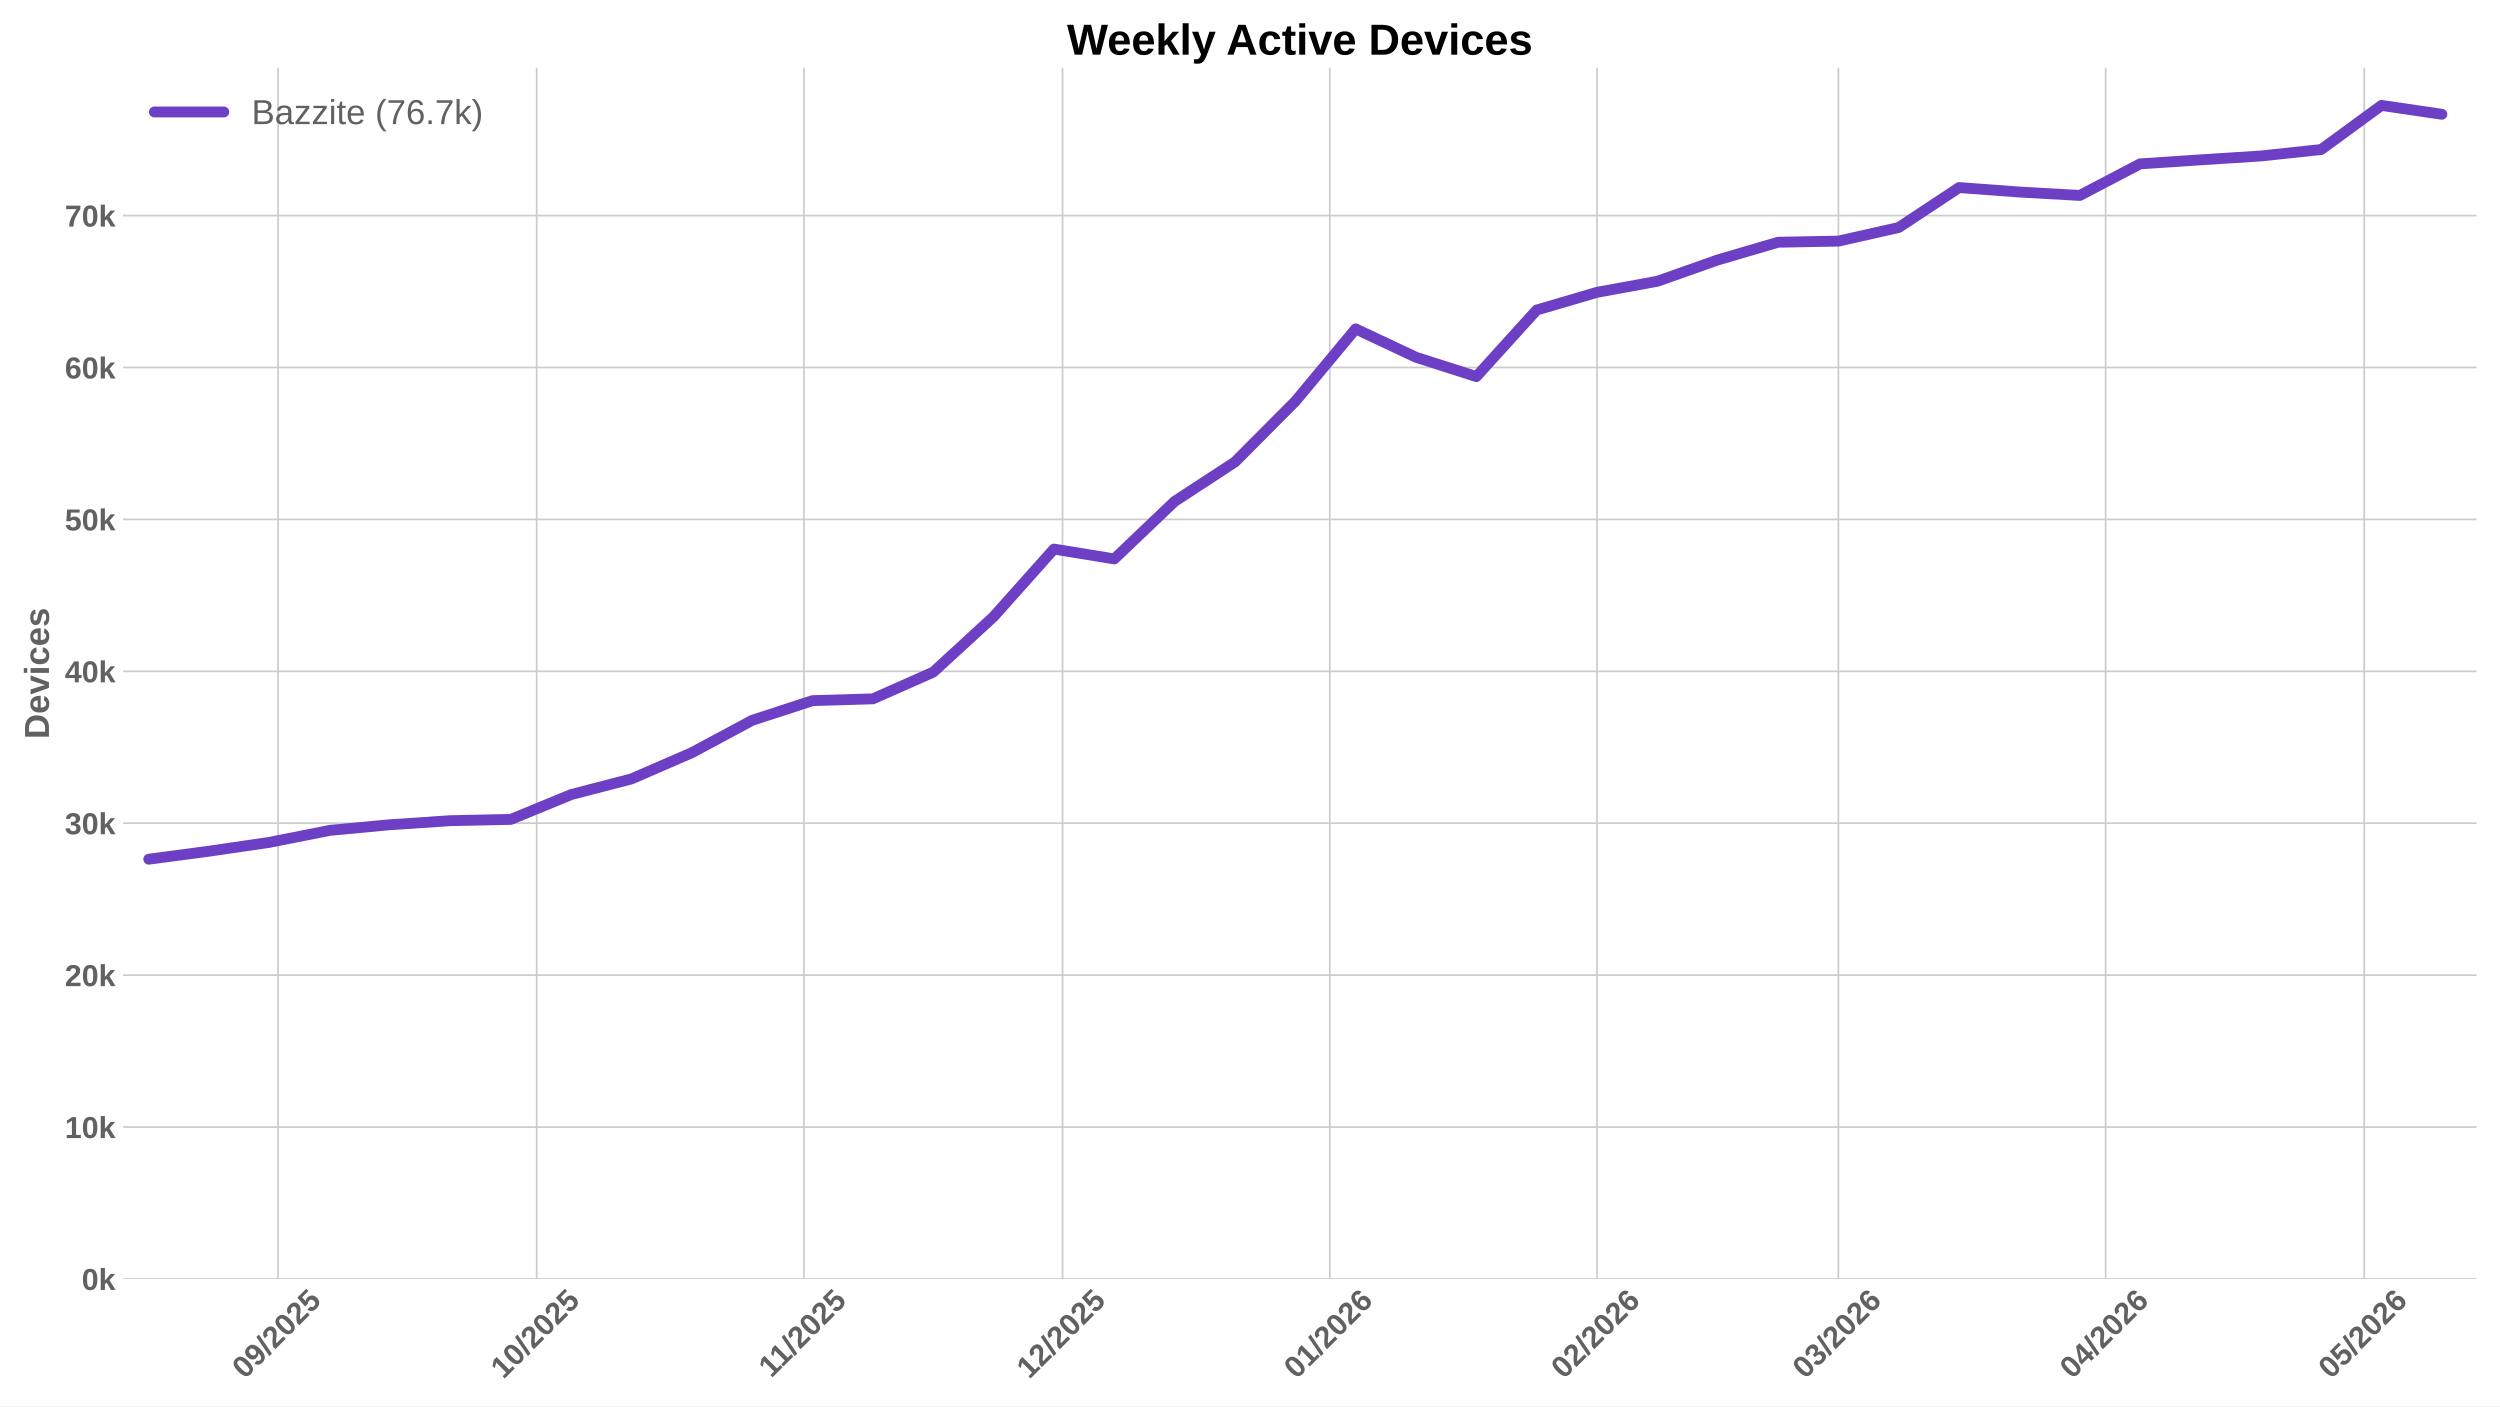
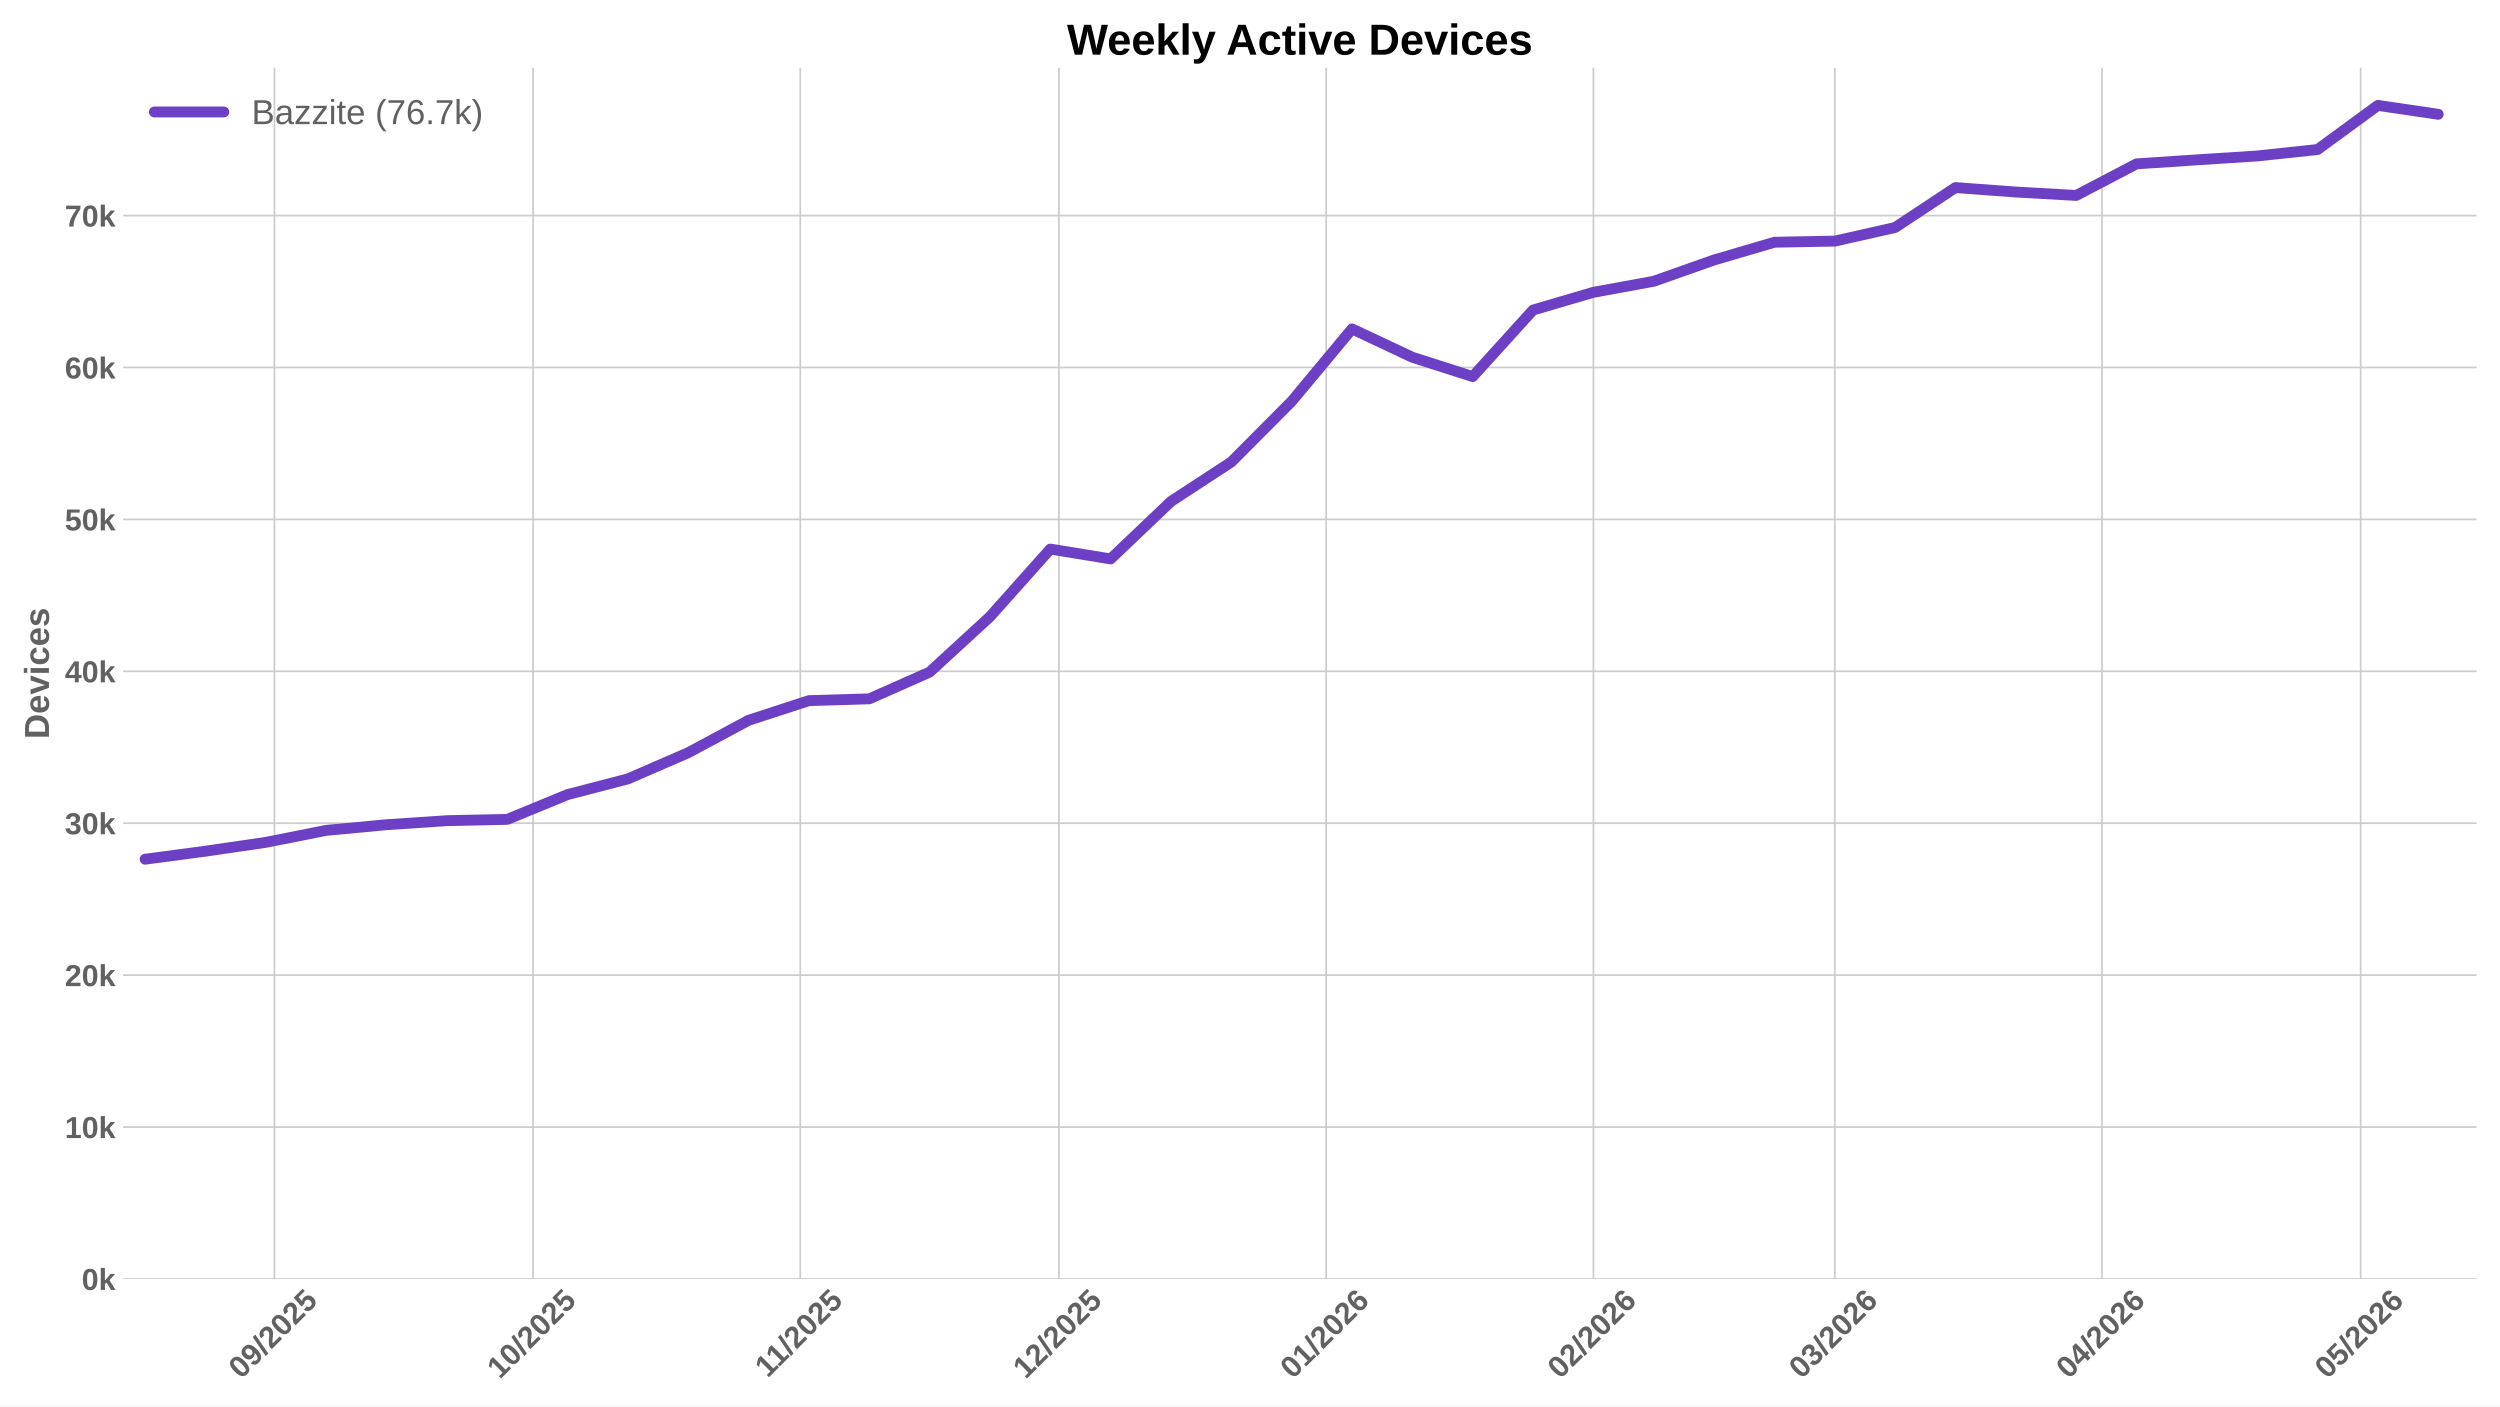
<svg xmlns="http://www.w3.org/2000/svg" xmlns:xlink="http://www.w3.org/1999/xlink" width="1152pt" height="648pt" viewBox="0 0 1152 648" version="1.1">
  <defs>
    <style type="text/css">*{stroke-linejoin: round; stroke-linecap: butt}</style>
  </defs>
  <g id="figure_1">
    <g id="patch_1">
      <path d="M 0 648  L 1152 648  L 1152 0  L 0 0  z " style="fill: #ffffff" />
    </g>
    <g id="axes_1">
      <g id="patch_2">
        <path d="M 56.73 589.343  L 1141.2 589.343  L 1141.2 31.2  L 56.73 31.2  z " style="fill: #ffffff" />
      </g>
      <g id="matplotlib.axis_1">
        <g id="xtick_1">
          <g id="line2d_1">
-             <path d="M 128.129 589.343  L 128.129 31.2  " clip-path="url(#pf99bcae3f6)" style="fill: none; stroke: #cccccc; stroke-width: 0.8; stroke-linecap: round" />
+             <path d="M 126.46 589.343  L 126.46 31.2  " clip-path="url(#p49c04ae433)" style="fill: none; stroke: #cccccc; stroke-width: 0.8; stroke-linecap: round" />
          </g>
          <g id="line2d_2" />
          <g id="text_1">
-             <g style="fill: #616161" transform="translate(112.7984 635.7977) rotate(-45) scale(0.14 -0.14)">
+             <g style="fill: #616161" transform="translate(111.1297 635.7977) rotate(-45) scale(0.14 -0.14)">
              <defs>
                <path id="LiberationSans-Bold-30" d="M 3297 2203  Q 3297 1088 2914 512  Q 2531 -63 1766 -63  Q 253 -63 253 2203  Q 253 2994 418 3494  Q 584 3994 915 4231  Q 1247 4469 1791 4469  Q 2572 4469 2934 3903  Q 3297 3338 3297 2203  z M 2416 2203  Q 2416 2813 2356 3150  Q 2297 3488 2165 3634  Q 2034 3781 1784 3781  Q 1519 3781 1383 3632  Q 1247 3484 1189 3148  Q 1131 2813 1131 2203  Q 1131 1600 1192 1261  Q 1253 922 1386 775  Q 1519 628 1772 628  Q 2022 628 2158 783  Q 2294 938 2355 1278  Q 2416 1619 2416 2203  z " transform="scale(0.015625)" />
                <path id="LiberationSans-Bold-39" d="M 3322 2272  Q 3322 1100 2894 518  Q 2466 -63 1678 -63  Q 1097 -63 767 185  Q 438 434 300 972  L 1125 1088  Q 1247 628 1688 628  Q 2056 628 2254 981  Q 2453 1334 2459 2028  Q 2341 1794 2070 1661  Q 1800 1528 1488 1528  Q 906 1528 564 1923  Q 222 2319 222 2994  Q 222 3688 623 4078  Q 1025 4469 1759 4469  Q 2550 4469 2936 3920  Q 3322 3372 3322 2272  z M 2394 2888  Q 2394 3297 2214 3539  Q 2034 3781 1738 3781  Q 1447 3781 1280 3570  Q 1113 3359 1113 2988  Q 1113 2622 1278 2401  Q 1444 2181 1741 2181  Q 2022 2181 2208 2373  Q 2394 2566 2394 2888  z " transform="scale(0.015625)" />
                <path id="LiberationSans-Bold-2f" d="M 63 -128  L 972 4638  L 1716 4638  L 822 -128  L 63 -128  z " transform="scale(0.015625)" />
                <path id="LiberationSans-Bold-32" d="M 222 0  L 222 609  Q 394 988 711 1347  Q 1028 1706 1509 2097  Q 1972 2472 2158 2715  Q 2344 2959 2344 3194  Q 2344 3769 1766 3769  Q 1484 3769 1336 3617  Q 1188 3466 1144 3163  L 259 3213  Q 334 3825 717 4147  Q 1100 4469 1759 4469  Q 2472 4469 2853 4144  Q 3234 3819 3234 3231  Q 3234 2922 3112 2672  Q 2991 2422 2800 2211  Q 2609 2000 2376 1815  Q 2144 1631 1925 1456  Q 1706 1281 1526 1103  Q 1347 925 1259 722  L 3303 722  L 3303 0  L 222 0  z " transform="scale(0.015625)" />
                <path id="LiberationSans-Bold-35" d="M 3381 1466  Q 3381 766 2945 351  Q 2509 -63 1750 -63  Q 1088 -63 689 235  Q 291 534 197 1100  L 1075 1172  Q 1144 891 1319 762  Q 1494 634 1759 634  Q 2088 634 2283 843  Q 2478 1053 2478 1447  Q 2478 1794 2293 2001  Q 2109 2209 1778 2209  Q 1413 2209 1181 1925  L 325 1925  L 478 4403  L 3125 4403  L 3125 3750  L 1275 3750  L 1203 2638  Q 1522 2919 2000 2919  Q 2628 2919 3004 2528  Q 3381 2138 3381 1466  z " transform="scale(0.015625)" />
              </defs>
              <use xlink:href="#LiberationSans-Bold-30" />
              <use xlink:href="#LiberationSans-Bold-39" transform="translate(55.61523 0)" />
              <use xlink:href="#LiberationSans-Bold-2f" transform="translate(111.2305 0)" />
              <use xlink:href="#LiberationSans-Bold-32" transform="translate(139.0137 0)" />
              <use xlink:href="#LiberationSans-Bold-30" transform="translate(194.6289 0)" />
              <use xlink:href="#LiberationSans-Bold-32" transform="translate(250.2441 0)" />
              <use xlink:href="#LiberationSans-Bold-35" transform="translate(305.8594 0)" />
            </g>
          </g>
        </g>
        <g id="xtick_2">
          <g id="line2d_3">
-             <path d="M 247.301 589.343  L 247.301 31.2  " clip-path="url(#pf99bcae3f6)" style="fill: none; stroke: #cccccc; stroke-width: 0.8; stroke-linecap: round" />
+             <path d="M 245.632 589.343  L 245.632 31.2  " clip-path="url(#p49c04ae433)" style="fill: none; stroke: #cccccc; stroke-width: 0.8; stroke-linecap: round" />
          </g>
          <g id="line2d_4" />
          <g id="text_2">
-             <g style="fill: #616161" transform="translate(231.971 635.7977) rotate(-45) scale(0.14 -0.14)">
+             <g style="fill: #616161" transform="translate(230.3022 635.7977) rotate(-45) scale(0.14 -0.14)">
              <defs>
                <path id="LiberationSans-Bold-31" d="M 403 0  L 403 653  L 1494 653  L 1494 3656  L 438 2997  L 438 3688  L 1541 4403  L 2372 4403  L 2372 653  L 3381 653  L 3381 0  L 403 0  z " transform="scale(0.015625)" />
              </defs>
              <use xlink:href="#LiberationSans-Bold-31" />
              <use xlink:href="#LiberationSans-Bold-30" transform="translate(55.61523 0)" />
              <use xlink:href="#LiberationSans-Bold-2f" transform="translate(111.2305 0)" />
              <use xlink:href="#LiberationSans-Bold-32" transform="translate(139.0137 0)" />
              <use xlink:href="#LiberationSans-Bold-30" transform="translate(194.6289 0)" />
              <use xlink:href="#LiberationSans-Bold-32" transform="translate(250.2441 0)" />
              <use xlink:href="#LiberationSans-Bold-35" transform="translate(305.8594 0)" />
            </g>
          </g>
        </g>
        <g id="xtick_3">
          <g id="line2d_5">
-             <path d="M 370.446 589.343  L 370.446 31.2  " clip-path="url(#pf99bcae3f6)" style="fill: none; stroke: #cccccc; stroke-width: 0.8; stroke-linecap: round" />
+             <path d="M 368.777 589.343  L 368.777 31.2  " clip-path="url(#p49c04ae433)" style="fill: none; stroke: #cccccc; stroke-width: 0.8; stroke-linecap: round" />
          </g>
          <g id="line2d_6" />
          <g id="text_3">
-             <g style="fill: #616161" transform="translate(355.3882 635.2532) rotate(-45) scale(0.14 -0.14)">
+             <g style="fill: #616161" transform="translate(353.7194 635.2532) rotate(-45) scale(0.14 -0.14)">
              <use xlink:href="#LiberationSans-Bold-31" />
              <use xlink:href="#LiberationSans-Bold-31" transform="translate(50.11523 0)" />
              <use xlink:href="#LiberationSans-Bold-2f" transform="translate(105.7305 0)" />
              <use xlink:href="#LiberationSans-Bold-32" transform="translate(133.5137 0)" />
              <use xlink:href="#LiberationSans-Bold-30" transform="translate(189.1289 0)" />
              <use xlink:href="#LiberationSans-Bold-32" transform="translate(244.7441 0)" />
              <use xlink:href="#LiberationSans-Bold-35" transform="translate(300.3594 0)" />
            </g>
          </g>
        </g>
        <g id="xtick_4">
          <g id="line2d_7">
-             <path d="M 489.619 589.343  L 489.619 31.2  " clip-path="url(#pf99bcae3f6)" style="fill: none; stroke: #cccccc; stroke-width: 0.8; stroke-linecap: round" />
+             <path d="M 487.95 589.343  L 487.95 31.2  " clip-path="url(#p49c04ae433)" style="fill: none; stroke: #cccccc; stroke-width: 0.8; stroke-linecap: round" />
          </g>
          <g id="line2d_8" />
          <g id="text_4">
-             <g style="fill: #616161" transform="translate(474.2884 635.7977) rotate(-45) scale(0.14 -0.14)">
+             <g style="fill: #616161" transform="translate(472.6197 635.7977) rotate(-45) scale(0.14 -0.14)">
              <use xlink:href="#LiberationSans-Bold-31" />
              <use xlink:href="#LiberationSans-Bold-32" transform="translate(55.61523 0)" />
              <use xlink:href="#LiberationSans-Bold-2f" transform="translate(111.2305 0)" />
              <use xlink:href="#LiberationSans-Bold-32" transform="translate(139.0137 0)" />
              <use xlink:href="#LiberationSans-Bold-30" transform="translate(194.6289 0)" />
              <use xlink:href="#LiberationSans-Bold-32" transform="translate(250.2441 0)" />
              <use xlink:href="#LiberationSans-Bold-35" transform="translate(305.8594 0)" />
            </g>
          </g>
        </g>
        <g id="xtick_5">
          <g id="line2d_9">
-             <path d="M 612.764 589.343  L 612.764 31.2  " clip-path="url(#pf99bcae3f6)" style="fill: none; stroke: #cccccc; stroke-width: 0.8; stroke-linecap: round" />
+             <path d="M 611.095 589.343  L 611.095 31.2  " clip-path="url(#p49c04ae433)" style="fill: none; stroke: #cccccc; stroke-width: 0.8; stroke-linecap: round" />
          </g>
          <g id="line2d_10" />
          <g id="text_5">
-             <g style="fill: #616161" transform="translate(597.4334 635.7977) rotate(-45) scale(0.14 -0.14)">
+             <g style="fill: #616161" transform="translate(595.7646 635.7977) rotate(-45) scale(0.14 -0.14)">
              <defs>
                <path id="LiberationSans-Bold-36" d="M 3328 1441  Q 3328 738 2934 337  Q 2541 -63 1847 -63  Q 1069 -63 651 482  Q 234 1028 234 2100  Q 234 3278 657 3873  Q 1081 4469 1869 4469  Q 2428 4469 2751 4222  Q 3075 3975 3209 3456  L 2381 3341  Q 2263 3775 1850 3775  Q 1497 3775 1295 3422  Q 1094 3069 1094 2350  Q 1234 2584 1484 2709  Q 1734 2834 2050 2834  Q 2641 2834 2984 2459  Q 3328 2084 3328 1441  z M 2447 1416  Q 2447 1791 2273 1989  Q 2100 2188 1797 2188  Q 1506 2188 1331 2002  Q 1156 1816 1156 1509  Q 1156 1125 1339 873  Q 1522 622 1819 622  Q 2116 622 2281 833  Q 2447 1044 2447 1416  z " transform="scale(0.015625)" />
              </defs>
              <use xlink:href="#LiberationSans-Bold-30" />
              <use xlink:href="#LiberationSans-Bold-31" transform="translate(55.61523 0)" />
              <use xlink:href="#LiberationSans-Bold-2f" transform="translate(111.2305 0)" />
              <use xlink:href="#LiberationSans-Bold-32" transform="translate(139.0137 0)" />
              <use xlink:href="#LiberationSans-Bold-30" transform="translate(194.6289 0)" />
              <use xlink:href="#LiberationSans-Bold-32" transform="translate(250.2441 0)" />
              <use xlink:href="#LiberationSans-Bold-36" transform="translate(305.8594 0)" />
            </g>
          </g>
        </g>
        <g id="xtick_6">
          <g id="line2d_11">
-             <path d="M 735.909 589.343  L 735.909 31.2  " clip-path="url(#pf99bcae3f6)" style="fill: none; stroke: #cccccc; stroke-width: 0.8; stroke-linecap: round" />
+             <path d="M 734.24 589.343  L 734.24 31.2  " clip-path="url(#p49c04ae433)" style="fill: none; stroke: #cccccc; stroke-width: 0.8; stroke-linecap: round" />
          </g>
          <g id="line2d_12" />
          <g id="text_6">
-             <g style="fill: #616161" transform="translate(720.5783 635.7977) rotate(-45) scale(0.14 -0.14)">
+             <g style="fill: #616161" transform="translate(718.9096 635.7977) rotate(-45) scale(0.14 -0.14)">
              <use xlink:href="#LiberationSans-Bold-30" />
              <use xlink:href="#LiberationSans-Bold-32" transform="translate(55.61523 0)" />
              <use xlink:href="#LiberationSans-Bold-2f" transform="translate(111.2305 0)" />
              <use xlink:href="#LiberationSans-Bold-32" transform="translate(139.0137 0)" />
              <use xlink:href="#LiberationSans-Bold-30" transform="translate(194.6289 0)" />
              <use xlink:href="#LiberationSans-Bold-32" transform="translate(250.2441 0)" />
              <use xlink:href="#LiberationSans-Bold-36" transform="translate(305.8594 0)" />
            </g>
          </g>
        </g>
        <g id="xtick_7">
          <g id="line2d_13">
-             <path d="M 847.136 589.343  L 847.136 31.2  " clip-path="url(#pf99bcae3f6)" style="fill: none; stroke: #cccccc; stroke-width: 0.8; stroke-linecap: round" />
+             <path d="M 845.468 589.343  L 845.468 31.2  " clip-path="url(#p49c04ae433)" style="fill: none; stroke: #cccccc; stroke-width: 0.8; stroke-linecap: round" />
          </g>
          <g id="line2d_14" />
          <g id="text_7">
-             <g style="fill: #616161" transform="translate(831.806 635.7977) rotate(-45) scale(0.14 -0.14)">
+             <g style="fill: #616161" transform="translate(830.1372 635.7977) rotate(-45) scale(0.14 -0.14)">
              <defs>
                <path id="LiberationSans-Bold-33" d="M 3328 1222  Q 3328 603 2922 265  Q 2516 -72 1766 -72  Q 1056 -72 637 254  Q 219 581 147 1197  L 1041 1275  Q 1125 641 1763 641  Q 2078 641 2253 797  Q 2428 953 2428 1275  Q 2428 1569 2215 1725  Q 2003 1881 1584 1881  L 1278 1881  L 1278 2591  L 1566 2591  Q 1944 2591 2134 2745  Q 2325 2900 2325 3188  Q 2325 3459 2173 3614  Q 2022 3769 1731 3769  Q 1459 3769 1292 3619  Q 1125 3469 1100 3194  L 222 3256  Q 291 3825 694 4147  Q 1097 4469 1747 4469  Q 2438 4469 2827 4158  Q 3216 3847 3216 3297  Q 3216 2884 2973 2618  Q 2731 2353 2275 2266  L 2275 2253  Q 2781 2194 3054 1920  Q 3328 1647 3328 1222  z " transform="scale(0.015625)" />
              </defs>
              <use xlink:href="#LiberationSans-Bold-30" />
              <use xlink:href="#LiberationSans-Bold-33" transform="translate(55.61523 0)" />
              <use xlink:href="#LiberationSans-Bold-2f" transform="translate(111.2305 0)" />
              <use xlink:href="#LiberationSans-Bold-32" transform="translate(139.0137 0)" />
              <use xlink:href="#LiberationSans-Bold-30" transform="translate(194.6289 0)" />
              <use xlink:href="#LiberationSans-Bold-32" transform="translate(250.2441 0)" />
              <use xlink:href="#LiberationSans-Bold-36" transform="translate(305.8594 0)" />
            </g>
          </g>
        </g>
        <g id="xtick_8">
          <g id="line2d_15">
-             <path d="M 970.281 589.343  L 970.281 31.2  " clip-path="url(#pf99bcae3f6)" style="fill: none; stroke: #cccccc; stroke-width: 0.8; stroke-linecap: round" />
+             <path d="M 968.612 589.343  L 968.612 31.2  " clip-path="url(#p49c04ae433)" style="fill: none; stroke: #cccccc; stroke-width: 0.8; stroke-linecap: round" />
          </g>
          <g id="line2d_16" />
          <g id="text_8">
-             <g style="fill: #616161" transform="translate(954.951 635.7977) rotate(-45) scale(0.14 -0.14)">
+             <g style="fill: #616161" transform="translate(953.2822 635.7977) rotate(-45) scale(0.14 -0.14)">
              <defs>
                <path id="LiberationSans-Bold-34" d="M 2938 897  L 2938 0  L 2100 0  L 2100 897  L 97 897  L 97 1556  L 1956 4403  L 2938 4403  L 2938 1550  L 3525 1550  L 3525 897  L 2938 897  z M 2100 2991  Q 2100 3159 2111 3356  Q 2122 3553 2128 3609  Q 2047 3434 1834 3103  L 813 1550  L 2100 1550  L 2100 2991  z " transform="scale(0.015625)" />
              </defs>
              <use xlink:href="#LiberationSans-Bold-30" />
              <use xlink:href="#LiberationSans-Bold-34" transform="translate(55.61523 0)" />
              <use xlink:href="#LiberationSans-Bold-2f" transform="translate(111.2305 0)" />
              <use xlink:href="#LiberationSans-Bold-32" transform="translate(139.0137 0)" />
              <use xlink:href="#LiberationSans-Bold-30" transform="translate(194.6289 0)" />
              <use xlink:href="#LiberationSans-Bold-32" transform="translate(250.2441 0)" />
              <use xlink:href="#LiberationSans-Bold-36" transform="translate(305.8594 0)" />
            </g>
          </g>
        </g>
        <g id="xtick_9">
          <g id="line2d_17">
-             <path d="M 1089.454 589.343  L 1089.454 31.2  " clip-path="url(#pf99bcae3f6)" style="fill: none; stroke: #cccccc; stroke-width: 0.8; stroke-linecap: round" />
+             <path d="M 1087.785 589.343  L 1087.785 31.2  " clip-path="url(#p49c04ae433)" style="fill: none; stroke: #cccccc; stroke-width: 0.8; stroke-linecap: round" />
          </g>
          <g id="line2d_18" />
          <g id="text_9">
-             <g style="fill: #616161" transform="translate(1074.124 635.7977) rotate(-45) scale(0.14 -0.14)">
+             <g style="fill: #616161" transform="translate(1072.455 635.7977) rotate(-45) scale(0.14 -0.14)">
              <use xlink:href="#LiberationSans-Bold-30" />
              <use xlink:href="#LiberationSans-Bold-35" transform="translate(55.61523 0)" />
              <use xlink:href="#LiberationSans-Bold-2f" transform="translate(111.2305 0)" />
              <use xlink:href="#LiberationSans-Bold-32" transform="translate(139.0137 0)" />
              <use xlink:href="#LiberationSans-Bold-30" transform="translate(194.6289 0)" />
              <use xlink:href="#LiberationSans-Bold-32" transform="translate(250.2441 0)" />
              <use xlink:href="#LiberationSans-Bold-36" transform="translate(305.8594 0)" />
            </g>
          </g>
        </g>
      </g>
      <g id="matplotlib.axis_2">
        <g id="ytick_1">
          <g id="line2d_19">
-             <path d="M 56.73 589.343  L 1141.2 589.343  " clip-path="url(#pf99bcae3f6)" style="fill: none; stroke: #cccccc; stroke-width: 0.8; stroke-linecap: round" />
+             <path d="M 56.73 589.343  L 1141.2 589.343  " clip-path="url(#p49c04ae433)" style="fill: none; stroke: #cccccc; stroke-width: 0.8; stroke-linecap: round" />
          </g>
          <g id="line2d_20" />
          <g id="text_10">
            <g style="fill: #616161" transform="translate(37.65937 594.416) scale(0.14 -0.14)">
              <defs>
                <path id="LiberationSans-Bold-6b" d="M 2606 0  L 1703 1531  L 1325 1269  L 1325 0  L 447 0  L 447 4638  L 1325 4638  L 1325 1981  L 2531 3381  L 3475 3381  L 2288 2063  L 3566 0  L 2606 0  z " transform="scale(0.015625)" />
              </defs>
              <use xlink:href="#LiberationSans-Bold-30" />
              <use xlink:href="#LiberationSans-Bold-6b" transform="translate(55.61523 0)" />
            </g>
          </g>
        </g>
        <g id="ytick_2">
          <g id="line2d_21">
-             <path d="M 56.73 519.343  L 1141.2 519.343  " clip-path="url(#pf99bcae3f6)" style="fill: none; stroke: #cccccc; stroke-width: 0.8; stroke-linecap: round" />
+             <path d="M 56.73 519.343  L 1141.2 519.343  " clip-path="url(#p49c04ae433)" style="fill: none; stroke: #cccccc; stroke-width: 0.8; stroke-linecap: round" />
          </g>
          <g id="line2d_22" />
          <g id="text_11">
            <g style="fill: #616161" transform="translate(29.87406 524.4154) scale(0.14 -0.14)">
              <use xlink:href="#LiberationSans-Bold-31" />
              <use xlink:href="#LiberationSans-Bold-30" transform="translate(55.61523 0)" />
              <use xlink:href="#LiberationSans-Bold-6b" transform="translate(111.2305 0)" />
            </g>
          </g>
        </g>
        <g id="ytick_3">
          <g id="line2d_23">
-             <path d="M 56.73 449.342  L 1141.2 449.342  " clip-path="url(#pf99bcae3f6)" style="fill: none; stroke: #cccccc; stroke-width: 0.8; stroke-linecap: round" />
+             <path d="M 56.73 449.342  L 1141.2 449.342  " clip-path="url(#p49c04ae433)" style="fill: none; stroke: #cccccc; stroke-width: 0.8; stroke-linecap: round" />
          </g>
          <g id="line2d_24" />
          <g id="text_12">
            <g style="fill: #616161" transform="translate(29.87406 454.4149) scale(0.14 -0.14)">
              <use xlink:href="#LiberationSans-Bold-32" />
              <use xlink:href="#LiberationSans-Bold-30" transform="translate(55.61523 0)" />
              <use xlink:href="#LiberationSans-Bold-6b" transform="translate(111.2305 0)" />
            </g>
          </g>
        </g>
        <g id="ytick_4">
          <g id="line2d_25">
-             <path d="M 56.73 379.342  L 1141.2 379.342  " clip-path="url(#pf99bcae3f6)" style="fill: none; stroke: #cccccc; stroke-width: 0.8; stroke-linecap: round" />
+             <path d="M 56.73 379.342  L 1141.2 379.342  " clip-path="url(#p49c04ae433)" style="fill: none; stroke: #cccccc; stroke-width: 0.8; stroke-linecap: round" />
          </g>
          <g id="line2d_26" />
          <g id="text_13">
            <g style="fill: #616161" transform="translate(29.87406 384.4143) scale(0.14 -0.14)">
              <use xlink:href="#LiberationSans-Bold-33" />
              <use xlink:href="#LiberationSans-Bold-30" transform="translate(55.61523 0)" />
              <use xlink:href="#LiberationSans-Bold-6b" transform="translate(111.2305 0)" />
            </g>
          </g>
        </g>
        <g id="ytick_5">
          <g id="line2d_27">
-             <path d="M 56.73 309.341  L 1141.2 309.341  " clip-path="url(#pf99bcae3f6)" style="fill: none; stroke: #cccccc; stroke-width: 0.8; stroke-linecap: round" />
+             <path d="M 56.73 309.341  L 1141.2 309.341  " clip-path="url(#p49c04ae433)" style="fill: none; stroke: #cccccc; stroke-width: 0.8; stroke-linecap: round" />
          </g>
          <g id="line2d_28" />
          <g id="text_14">
            <g style="fill: #616161" transform="translate(29.87406 314.4138) scale(0.14 -0.14)">
              <use xlink:href="#LiberationSans-Bold-34" />
              <use xlink:href="#LiberationSans-Bold-30" transform="translate(55.61523 0)" />
              <use xlink:href="#LiberationSans-Bold-6b" transform="translate(111.2305 0)" />
            </g>
          </g>
        </g>
        <g id="ytick_6">
          <g id="line2d_29">
-             <path d="M 56.73 239.34  L 1141.2 239.34  " clip-path="url(#pf99bcae3f6)" style="fill: none; stroke: #cccccc; stroke-width: 0.8; stroke-linecap: round" />
+             <path d="M 56.73 239.34  L 1141.2 239.34  " clip-path="url(#p49c04ae433)" style="fill: none; stroke: #cccccc; stroke-width: 0.8; stroke-linecap: round" />
          </g>
          <g id="line2d_30" />
          <g id="text_15">
            <g style="fill: #616161" transform="translate(29.87406 244.4132) scale(0.14 -0.14)">
              <use xlink:href="#LiberationSans-Bold-35" />
              <use xlink:href="#LiberationSans-Bold-30" transform="translate(55.61523 0)" />
              <use xlink:href="#LiberationSans-Bold-6b" transform="translate(111.2305 0)" />
            </g>
          </g>
        </g>
        <g id="ytick_7">
          <g id="line2d_31">
-             <path d="M 56.73 169.34  L 1141.2 169.34  " clip-path="url(#pf99bcae3f6)" style="fill: none; stroke: #cccccc; stroke-width: 0.8; stroke-linecap: round" />
+             <path d="M 56.73 169.34  L 1141.2 169.34  " clip-path="url(#p49c04ae433)" style="fill: none; stroke: #cccccc; stroke-width: 0.8; stroke-linecap: round" />
          </g>
          <g id="line2d_32" />
          <g id="text_16">
            <g style="fill: #616161" transform="translate(29.87406 174.4126) scale(0.14 -0.14)">
              <use xlink:href="#LiberationSans-Bold-36" />
              <use xlink:href="#LiberationSans-Bold-30" transform="translate(55.61523 0)" />
              <use xlink:href="#LiberationSans-Bold-6b" transform="translate(111.2305 0)" />
            </g>
          </g>
        </g>
        <g id="ytick_8">
          <g id="line2d_33">
-             <path d="M 56.73 99.339  L 1141.2 99.339  " clip-path="url(#pf99bcae3f6)" style="fill: none; stroke: #cccccc; stroke-width: 0.8; stroke-linecap: round" />
+             <path d="M 56.73 99.339  L 1141.2 99.339  " clip-path="url(#p49c04ae433)" style="fill: none; stroke: #cccccc; stroke-width: 0.8; stroke-linecap: round" />
          </g>
          <g id="line2d_34" />
          <g id="text_17">
            <g style="fill: #616161" transform="translate(29.87406 104.4121) scale(0.14 -0.14)">
              <defs>
                <path id="LiberationSans-Bold-37" d="M 3278 3706  Q 2981 3238 2717 2797  Q 2453 2356 2256 1911  Q 2059 1466 1945 995  Q 1831 525 1831 0  L 916 0  Q 916 550 1059 1064  Q 1203 1578 1475 2111  Q 1747 2644 2463 3681  L 275 3681  L 275 4403  L 3278 4403  L 3278 3706  z " transform="scale(0.015625)" />
              </defs>
              <use xlink:href="#LiberationSans-Bold-37" />
              <use xlink:href="#LiberationSans-Bold-30" transform="translate(55.61523 0)" />
              <use xlink:href="#LiberationSans-Bold-6b" transform="translate(111.2305 0)" />
            </g>
          </g>
        </g>
        <g id="text_18">
          <g style="fill: #616161" transform="translate(22.55406 340.5153) rotate(-90) scale(0.16 -0.16)">
            <defs>
              <path id="LiberationSans-Bold-44" d="M 4353 2234  Q 4353 1553 4086 1045  Q 3819 538 3330 269  Q 2841 0 2209 0  L 428 0  L 428 4403  L 2022 4403  Q 3134 4403 3743 3842  Q 4353 3281 4353 2234  z M 3425 2234  Q 3425 2944 3056 3317  Q 2688 3691 2003 3691  L 1350 3691  L 1350 713  L 2131 713  Q 2725 713 3075 1122  Q 3425 1531 3425 2234  z " transform="scale(0.015625)" />
              <path id="LiberationSans-Bold-65" d="M 1831 -63  Q 1069 -63 659 389  Q 250 841 250 1706  Q 250 2544 665 2994  Q 1081 3444 1844 3444  Q 2572 3444 2956 2961  Q 3341 2478 3341 1547  L 3341 1522  L 1172 1522  Q 1172 1028 1355 776  Q 1538 525 1875 525  Q 2341 525 2463 928  L 3291 856  Q 2931 -63 1831 -63  z M 1831 2891  Q 1522 2891 1355 2675  Q 1188 2459 1178 2072  L 2491 2072  Q 2466 2481 2294 2686  Q 2122 2891 1831 2891  z " transform="scale(0.015625)" />
              <path id="LiberationSans-Bold-76" d="M 2284 0  L 1234 0  L 25 3381  L 953 3381  L 1544 1491  Q 1591 1334 1766 709  Q 1797 838 1894 1159  Q 1991 1481 2613 3381  L 3531 3381  L 2284 0  z " transform="scale(0.015625)" />
              <path id="LiberationSans-Bold-69" d="M 447 3991  L 447 4638  L 1325 4638  L 1325 3991  L 447 3991  z M 447 0  L 447 3381  L 1325 3381  L 1325 0  L 447 0  z " transform="scale(0.015625)" />
              <path id="LiberationSans-Bold-63" d="M 1856 -63  Q 1088 -63 669 395  Q 250 853 250 1672  Q 250 2509 672 2976  Q 1094 3444 1869 3444  Q 2466 3444 2856 3144  Q 3247 2844 3347 2316  L 2463 2272  Q 2425 2531 2275 2686  Q 2125 2841 1850 2841  Q 1172 2841 1172 1706  Q 1172 538 1863 538  Q 2113 538 2281 695  Q 2450 853 2491 1166  L 3372 1125  Q 3325 778 3123 506  Q 2922 234 2594 85  Q 2266 -63 1856 -63  z " transform="scale(0.015625)" />
              <path id="LiberationSans-Bold-73" d="M 3297 988  Q 3297 497 2895 217  Q 2494 -63 1784 -63  Q 1088 -63 717 157  Q 347 378 225 844  L 997 959  Q 1063 719 1223 619  Q 1384 519 1784 519  Q 2153 519 2322 612  Q 2491 706 2491 906  Q 2491 1069 2355 1164  Q 2219 1259 1894 1325  Q 1150 1472 890 1598  Q 631 1725 495 1926  Q 359 2128 359 2422  Q 359 2906 732 3176  Q 1106 3447 1791 3447  Q 2394 3447 2761 3212  Q 3128 2978 3219 2534  L 2441 2453  Q 2403 2659 2256 2761  Q 2109 2863 1791 2863  Q 1478 2863 1322 2783  Q 1166 2703 1166 2516  Q 1166 2369 1286 2283  Q 1406 2197 1691 2141  Q 2088 2059 2395 1973  Q 2703 1888 2889 1769  Q 3075 1650 3186 1464  Q 3297 1278 3297 988  z " transform="scale(0.015625)" />
            </defs>
            <use xlink:href="#LiberationSans-Bold-44" />
            <use xlink:href="#LiberationSans-Bold-65" transform="translate(72.2168 0)" />
            <use xlink:href="#LiberationSans-Bold-76" transform="translate(127.832 0)" />
            <use xlink:href="#LiberationSans-Bold-69" transform="translate(183.4473 0)" />
            <use xlink:href="#LiberationSans-Bold-63" transform="translate(211.2305 0)" />
            <use xlink:href="#LiberationSans-Bold-65" transform="translate(266.8457 0)" />
            <use xlink:href="#LiberationSans-Bold-73" transform="translate(322.4609 0)" />
          </g>
        </g>
      </g>
      <g id="line2d_35">
-         <path d="M 68.542 395.925  L 96.349 392.229  L 124.156 388.155  L 151.963 382.632  L 179.77 380.021  L 207.577 378.165  L 235.384 377.577  L 263.191 366.139  L 290.998 358.908  L 318.805 346.84  L 346.612 331.916  L 374.419 322.851  L 402.226 322.025  L 430.032 309.712  L 457.839 284.176  L 485.646 253.011  L 513.453 257.555  L 541.26 231.052  L 569.067 212.88  L 596.874 184.936  L 624.681 151.553  L 652.488 164.629  L 680.295 173.533  L 708.102 142.859  L 735.909 134.697  L 763.716 129.607  L 791.522 119.786  L 819.329 111.624  L 847.136 111.099  L 874.943 104.827  L 902.75 86.431  L 930.557 88.489  L 958.364 90.057  L 986.171 75.511  L 1013.978 73.656  L 1041.785 71.871  L 1069.592 68.903  L 1097.399 48.568  L 1125.206 52.663  " clip-path="url(#pf99bcae3f6)" style="fill: none; stroke: #6c3fc4; stroke-width: 5; stroke-linecap: round" />
+         <path d="M 66.874 395.925  L 94.681 392.229  L 122.488 388.155  L 150.294 382.632  L 178.101 380.021  L 205.908 378.165  L 233.715 377.577  L 261.522 366.139  L 289.329 358.908  L 317.136 346.84  L 344.943 331.916  L 372.75 322.851  L 400.557 322.025  L 428.364 309.712  L 456.171 284.176  L 483.978 253.011  L 511.784 257.555  L 539.591 231.052  L 567.398 212.88  L 595.205 184.936  L 623.012 151.553  L 650.819 164.629  L 678.626 173.533  L 706.433 142.859  L 734.24 134.697  L 762.047 129.607  L 789.854 119.786  L 817.661 111.624  L 845.468 111.099  L 873.274 104.827  L 901.081 86.431  L 928.888 88.489  L 956.695 90.057  L 984.502 75.511  L 1012.309 73.656  L 1040.116 71.871  L 1067.923 68.903  L 1095.73 48.568  L 1123.537 52.663  " clip-path="url(#p49c04ae433)" style="fill: none; stroke: #6c3fc4; stroke-width: 5; stroke-linecap: round" />
      </g>
      <g id="patch_3">
        <path d="M 56.73 589.343  L 56.73 31.2  " style="fill: none" />
      </g>
      <g id="patch_4">
        <path d="M 1141.2 589.343  L 1141.2 31.2  " style="fill: none" />
      </g>
      <g id="patch_5">
        <path d="M 56.73 589.343  L 1141.2 589.343  " style="fill: none" />
      </g>
      <g id="patch_6">
        <path d="M 56.73 31.2  L 1141.2 31.2  " style="fill: none" />
      </g>
      <g id="text_19">
        <g transform="translate(491.6806 25.2) scale(0.2 -0.2)">
          <defs>
            <path id="LiberationSans-Bold-57" d="M 4897 0  L 3803 0  L 3206 2547  Q 3097 2997 3022 3488  Q 2947 3078 2900 2864  Q 2853 2650 2234 0  L 1141 0  L 6 4403  L 941 4403  L 1578 1559  L 1722 872  Q 1809 1306 1892 1701  Q 1975 2097 2516 4403  L 3547 4403  L 4103 2059  Q 4169 1797 4325 872  L 4403 1234  L 4569 1953  L 5100 4403  L 6034 4403  L 4897 0  z " transform="scale(0.015625)" />
            <path id="LiberationSans-Bold-6c" d="M 447 0  L 447 4638  L 1325 4638  L 1325 0  L 447 0  z " transform="scale(0.015625)" />
            <path id="LiberationSans-Bold-79" d="M 884 -1328  Q 569 -1328 331 -1288  L 331 -663  Q 497 -688 634 -688  Q 822 -688 945 -628  Q 1069 -569 1167 -431  Q 1266 -294 1388 34  L 50 3381  L 978 3381  L 1509 1797  Q 1634 1456 1825 753  L 1903 1050  L 2106 1784  L 2606 3381  L 3525 3381  L 2188 -178  Q 1919 -828 1630 -1078  Q 1341 -1328 884 -1328  z " transform="scale(0.015625)" />
            <path id="LiberationSans-Bold-20" transform="scale(0.015625)" />
            <path id="LiberationSans-Bold-41" d="M 3541 0  L 3150 1125  L 1472 1125  L 1081 0  L 159 0  L 1766 4403  L 2853 4403  L 4453 0  L 3541 0  z M 2309 3725  L 2291 3656  Q 2259 3544 2215 3400  Q 2172 3256 1678 1819  L 2944 1819  L 2509 3084  L 2375 3509  L 2309 3725  z " transform="scale(0.015625)" />
            <path id="LiberationSans-Bold-74" d="M 1313 -56  Q 925 -56 715 155  Q 506 366 506 794  L 506 2788  L 78 2788  L 78 3381  L 550 3381  L 825 4175  L 1375 4175  L 1375 3381  L 2016 3381  L 2016 2788  L 1375 2788  L 1375 1031  Q 1375 784 1469 667  Q 1563 550 1759 550  Q 1863 550 2053 594  L 2053 50  Q 1728 -56 1313 -56  z " transform="scale(0.015625)" />
          </defs>
          <use xlink:href="#LiberationSans-Bold-57" />
          <use xlink:href="#LiberationSans-Bold-65" transform="translate(92.63477 0)" />
          <use xlink:href="#LiberationSans-Bold-65" transform="translate(148.25 0)" />
          <use xlink:href="#LiberationSans-Bold-6b" transform="translate(203.8652 0)" />
          <use xlink:href="#LiberationSans-Bold-6c" transform="translate(259.4805 0)" />
          <use xlink:href="#LiberationSans-Bold-79" transform="translate(287.2637 0)" />
          <use xlink:href="#LiberationSans-Bold-20" transform="translate(342.8789 0)" />
          <use xlink:href="#LiberationSans-Bold-41" transform="translate(366.9121 0)" />
          <use xlink:href="#LiberationSans-Bold-63" transform="translate(439.1289 0)" />
          <use xlink:href="#LiberationSans-Bold-74" transform="translate(494.7441 0)" />
          <use xlink:href="#LiberationSans-Bold-69" transform="translate(528.0449 0)" />
          <use xlink:href="#LiberationSans-Bold-76" transform="translate(555.8281 0)" />
          <use xlink:href="#LiberationSans-Bold-65" transform="translate(611.4434 0)" />
          <use xlink:href="#LiberationSans-Bold-20" transform="translate(667.0586 0)" />
          <use xlink:href="#LiberationSans-Bold-44" transform="translate(694.8418 0)" />
          <use xlink:href="#LiberationSans-Bold-65" transform="translate(767.0586 0)" />
          <use xlink:href="#LiberationSans-Bold-76" transform="translate(822.6738 0)" />
          <use xlink:href="#LiberationSans-Bold-69" transform="translate(878.2891 0)" />
          <use xlink:href="#LiberationSans-Bold-63" transform="translate(906.0723 0)" />
          <use xlink:href="#LiberationSans-Bold-65" transform="translate(961.6875 0)" />
          <use xlink:href="#LiberationSans-Bold-73" transform="translate(1017.303 0)" />
        </g>
      </g>
      <g id="legend_1">
        <g id="line2d_36">
          <path d="M 71.13 51.595  L 87.13 51.595  L 103.13 51.595  " style="fill: none; stroke: #6c3fc4; stroke-width: 5; stroke-linecap: round" />
        </g>
        <g id="text_20">
          <g style="fill: #616161" transform="translate(115.93 57.195) scale(0.16 -0.16)">
            <defs>
              <path id="LiberationSans-42" d="M 3931 1241  Q 3931 653 3503 326  Q 3075 0 2313 0  L 525 0  L 525 4403  L 2125 4403  Q 3675 4403 3675 3334  Q 3675 2944 3456 2678  Q 3238 2413 2838 2322  Q 3363 2259 3647 1970  Q 3931 1681 3931 1241  z M 3075 3263  Q 3075 3619 2831 3772  Q 2588 3925 2125 3925  L 1122 3925  L 1122 2531  L 2125 2531  Q 2603 2531 2839 2711  Q 3075 2891 3075 3263  z M 3328 1288  Q 3328 2066 2234 2066  L 1122 2066  L 1122 478  L 2281 478  Q 2828 478 3078 681  Q 3328 884 3328 1288  z " transform="scale(0.015625)" />
              <path id="LiberationSans-61" d="M 1294 -63  Q 784 -63 528 206  Q 272 475 272 944  Q 272 1469 617 1750  Q 963 2031 1731 2050  L 2491 2063  L 2491 2247  Q 2491 2659 2316 2837  Q 2141 3016 1766 3016  Q 1388 3016 1216 2887  Q 1044 2759 1009 2478  L 422 2531  Q 566 3444 1778 3444  Q 2416 3444 2737 3151  Q 3059 2859 3059 2306  L 3059 850  Q 3059 600 3125 473  Q 3191 347 3375 347  Q 3456 347 3559 369  L 3559 19  Q 3347 -31 3125 -31  Q 2813 -31 2670 133  Q 2528 297 2509 647  L 2491 647  Q 2275 259 1989 98  Q 1703 -63 1294 -63  z M 1422 359  Q 1731 359 1972 500  Q 2213 641 2352 886  Q 2491 1131 2491 1391  L 2491 1669  L 1875 1656  Q 1478 1650 1273 1575  Q 1069 1500 959 1344  Q 850 1188 850 934  Q 850 659 998 509  Q 1147 359 1422 359  z " transform="scale(0.015625)" />
              <path id="LiberationSans-7a" d="M 259 0  L 259 428  L 2150 2947  L 366 2947  L 366 3381  L 2816 3381  L 2816 2953  L 922 434  L 2881 434  L 2881 0  L 259 0  z " transform="scale(0.015625)" />
              <path id="LiberationSans-69" d="M 428 4100  L 428 4638  L 991 4638  L 991 4100  L 428 4100  z M 428 0  L 428 3381  L 991 3381  L 991 0  L 428 0  z " transform="scale(0.015625)" />
              <path id="LiberationSans-74" d="M 1731 25  Q 1453 -50 1163 -50  Q 488 -50 488 716  L 488 2972  L 97 2972  L 97 3381  L 509 3381  L 675 4138  L 1050 4138  L 1050 3381  L 1675 3381  L 1675 2972  L 1050 2972  L 1050 838  Q 1050 594 1129 495  Q 1209 397 1406 397  Q 1519 397 1731 441  L 1731 25  z " transform="scale(0.015625)" />
              <path id="LiberationSans-65" d="M 863 1572  Q 863 991 1103 675  Q 1344 359 1806 359  Q 2172 359 2392 506  Q 2613 653 2691 878  L 3184 738  Q 2881 -63 1806 -63  Q 1056 -63 664 384  Q 272 831 272 1713  Q 272 2550 664 2997  Q 1056 3444 1784 3444  Q 3275 3444 3275 1647  L 3275 1572  L 863 1572  z M 2694 2003  Q 2647 2538 2422 2783  Q 2197 3028 1775 3028  Q 1366 3028 1127 2754  Q 888 2481 869 2003  L 2694 2003  z " transform="scale(0.015625)" />
              <path id="LiberationSans-20" transform="scale(0.015625)" />
              <path id="LiberationSans-28" d="M 397 1663  Q 397 2566 680 3284  Q 963 4003 1550 4638  L 2094 4638  Q 1509 3988 1236 3256  Q 963 2525 963 1656  Q 963 791 1233 62  Q 1503 -666 2094 -1325  L 1550 -1325  Q 959 -688 678 32  Q 397 753 397 1650  L 397 1663  z " transform="scale(0.015625)" />
              <path id="LiberationSans-37" d="M 3238 3947  Q 2563 2916 2284 2331  Q 2006 1747 1867 1178  Q 1728 609 1728 0  L 1141 0  Q 1141 844 1498 1776  Q 1856 2709 2694 3925  L 328 3925  L 328 4403  L 3238 4403  L 3238 3947  z " transform="scale(0.015625)" />
              <path id="LiberationSans-36" d="M 3278 1441  Q 3278 744 2900 340  Q 2522 -63 1856 -63  Q 1113 -63 719 490  Q 325 1044 325 2100  Q 325 3244 734 3856  Q 1144 4469 1900 4469  Q 2897 4469 3156 3572  L 2619 3475  Q 2453 4013 1894 4013  Q 1413 4013 1148 3564  Q 884 3116 884 2266  Q 1038 2550 1316 2698  Q 1594 2847 1953 2847  Q 2563 2847 2920 2465  Q 3278 2084 3278 1441  z M 2706 1416  Q 2706 1894 2472 2153  Q 2238 2413 1819 2413  Q 1425 2413 1183 2183  Q 941 1953 941 1550  Q 941 1041 1192 716  Q 1444 391 1838 391  Q 2244 391 2475 664  Q 2706 938 2706 1416  z " transform="scale(0.015625)" />
              <path id="LiberationSans-2e" d="M 584 0  L 584 684  L 1194 684  L 1194 0  L 584 0  z " transform="scale(0.015625)" />
              <path id="LiberationSans-6b" d="M 2550 0  L 1406 1544  L 994 1203  L 994 0  L 431 0  L 431 4638  L 994 4638  L 994 1741  L 2478 3381  L 3138 3381  L 1766 1928  L 3209 0  L 2550 0  z " transform="scale(0.015625)" />
              <path id="LiberationSans-29" d="M 1734 1650  Q 1734 747 1451 28  Q 1169 -691 581 -1325  L 38 -1325  Q 625 -669 897 57  Q 1169 784 1169 1656  Q 1169 2528 895 3256  Q 622 3984 38 4638  L 581 4638  Q 1172 4000 1453 3279  Q 1734 2559 1734 1663  L 1734 1650  z " transform="scale(0.015625)" />
            </defs>
            <use xlink:href="#LiberationSans-42" />
            <use xlink:href="#LiberationSans-61" transform="translate(66.69922 0)" />
            <use xlink:href="#LiberationSans-7a" transform="translate(122.3145 0)" />
            <use xlink:href="#LiberationSans-7a" transform="translate(172.3145 0)" />
            <use xlink:href="#LiberationSans-69" transform="translate(222.3145 0)" />
            <use xlink:href="#LiberationSans-74" transform="translate(244.5312 0)" />
            <use xlink:href="#LiberationSans-65" transform="translate(272.3145 0)" />
            <use xlink:href="#LiberationSans-20" transform="translate(327.9297 0)" />
            <use xlink:href="#LiberationSans-28" transform="translate(355.7129 0)" />
            <use xlink:href="#LiberationSans-37" transform="translate(389.0137 0)" />
            <use xlink:href="#LiberationSans-36" transform="translate(444.6289 0)" />
            <use xlink:href="#LiberationSans-2e" transform="translate(500.2441 0)" />
            <use xlink:href="#LiberationSans-37" transform="translate(528.0273 0)" />
            <use xlink:href="#LiberationSans-6b" transform="translate(583.6426 0)" />
            <use xlink:href="#LiberationSans-29" transform="translate(633.6426 0)" />
          </g>
        </g>
      </g>
    </g>
  </g>
  <defs>
-     <clipPath id="pf99bcae3f6">
+     <clipPath id="p49c04ae433">
      <rect x="56.73" y="31.2" width="1084.47" height="558.143" />
    </clipPath>
  </defs>
</svg>
